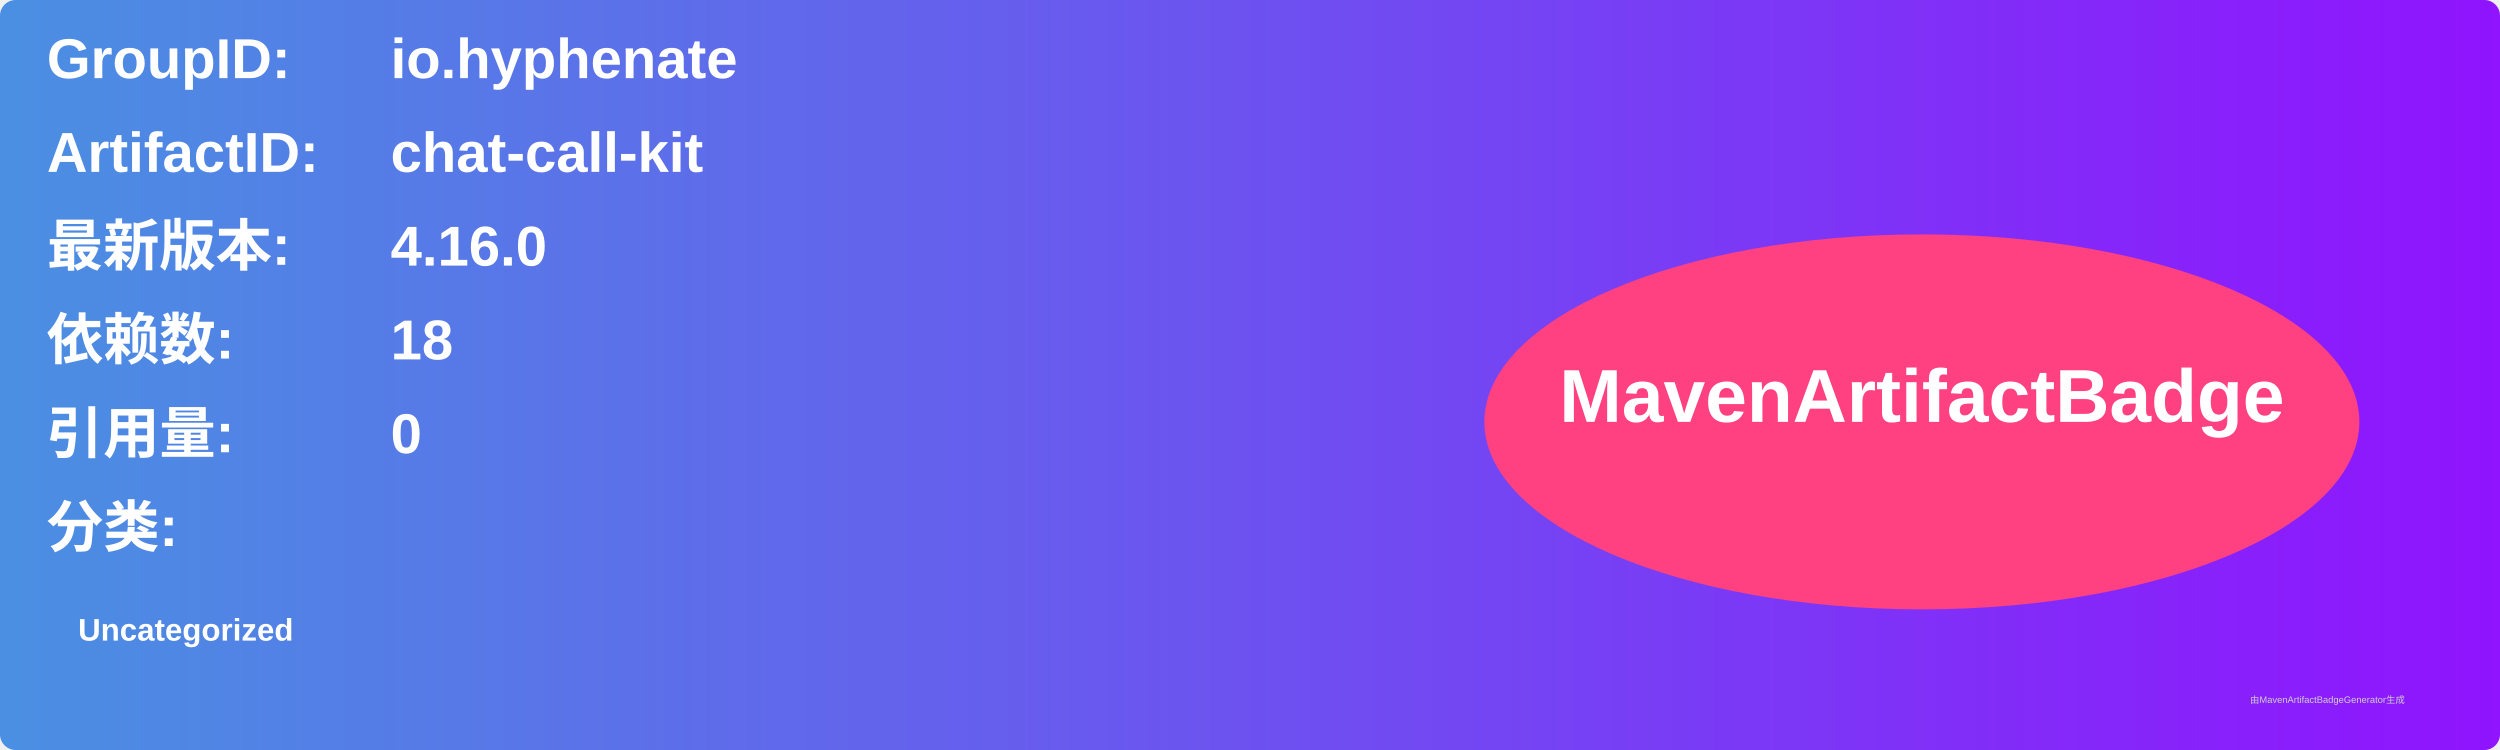
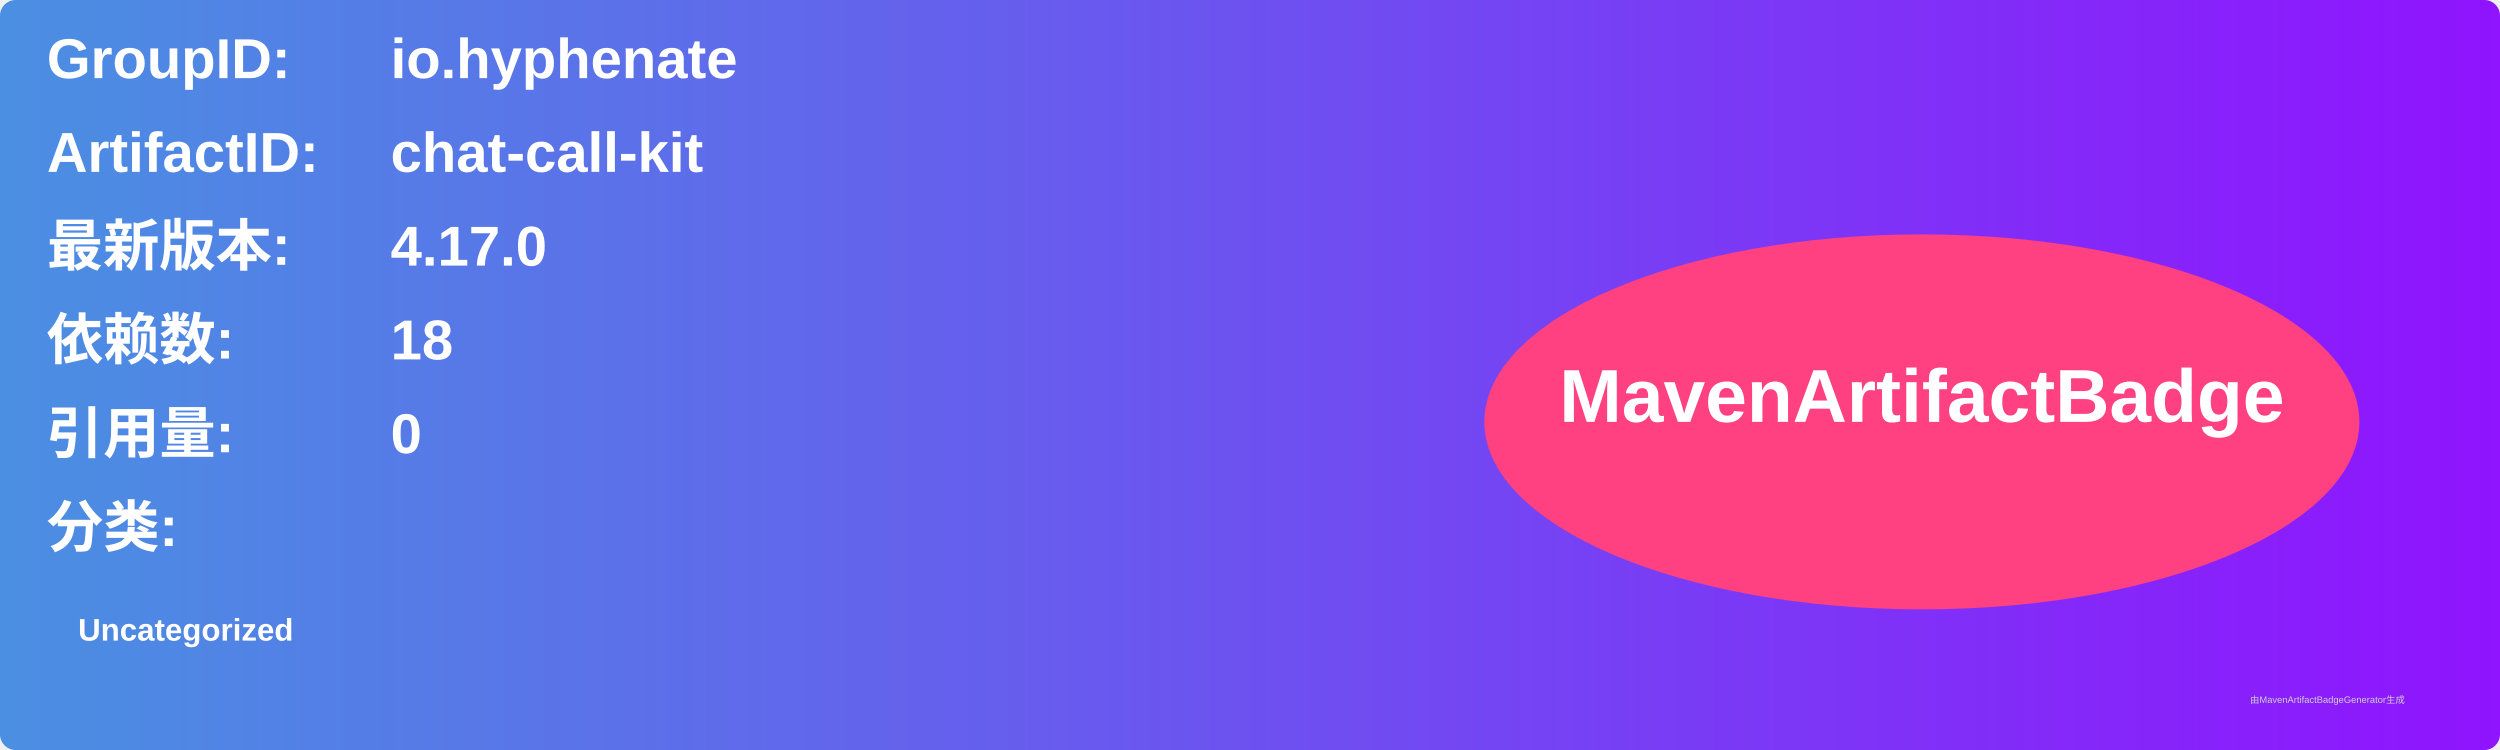
<svg xmlns="http://www.w3.org/2000/svg" width="800" height="240" viewBox="0 0 800 240">
  <linearGradient id="grad" x1="0%" y1="0%" x2="100%" y2="0%">
    <stop offset="0%" stop-color="#4a90e2" />
    <stop offset="100%" stop-color="#9013fe" />
  </linearGradient>
  <rect width="100%" height="100%" rx="5" ry="5" fill="url(#grad)" />
  <g transform="translate(15, 15)">
    <text x="0" y="10" font-family="Arial" font-size="18" fill="white" font-weight="bold" width="260">GroupID:</text>
    <text x="110" y="10" font-family="Arial" font-size="18" fill="white" font-weight="bold" width="460">io.hyphenate</text>
    <text x="0" y="40" font-family="Arial" font-size="18" fill="white" font-weight="bold" width="260">ArtifactID:</text>
    <text x="110" y="40" font-family="Arial" font-size="18" fill="white" font-weight="bold" width="460">chat-call-kit</text>
    <text x="0" y="70" font-family="Arial" font-size="18" fill="white" font-weight="bold">最新版本:</text>
    <text x="110" y="70" font-family="Arial" font-size="18" fill="white" font-weight="bold">
-       <tspan font-weight="bold">4.16.0</tspan>
+       <tspan font-weight="bold">4.17.0</tspan>
    </text>
    <text x="0" y="100" font-family="Arial" font-size="18" fill="white" font-weight="bold">依赖数: </text>
    <text x="110" y="100" font-family="Arial" font-size="18" fill="white">
      <tspan font-weight="bold">18</tspan>
    </text>
    <text x="0" y="130" font-family="Arial" font-size="18" fill="white" font-weight="bold">引用量: </text>
    <text x="110" y="130" font-family="Arial" font-size="18" fill="white">
      <tspan font-weight="bold">0</tspan>
    </text>
    <text x="0" y="160" font-family="Arial" font-size="18" fill="white" font-weight="bold">分类:</text>
    <text x="10" y="190" font-family="Arial" font-size="10" fill="white">
      <tspan font-weight="bold">Uncategorized</tspan>
    </text>
    <ellipse cx="600" cy="120" rx="140" ry="60" fill="#ff4081" />
    <text x="600" y="120" text-anchor="middle" font-family="Arial" font-size="24" fill="white" font-weight="bold">MavenArtifactBadge</text>
  </g>
  <text x="720" y="225" font-family="Arial" font-size="3" fill="#d0d0d0">由MavenArtifactBadgeGenerator生成</text>
</svg>
